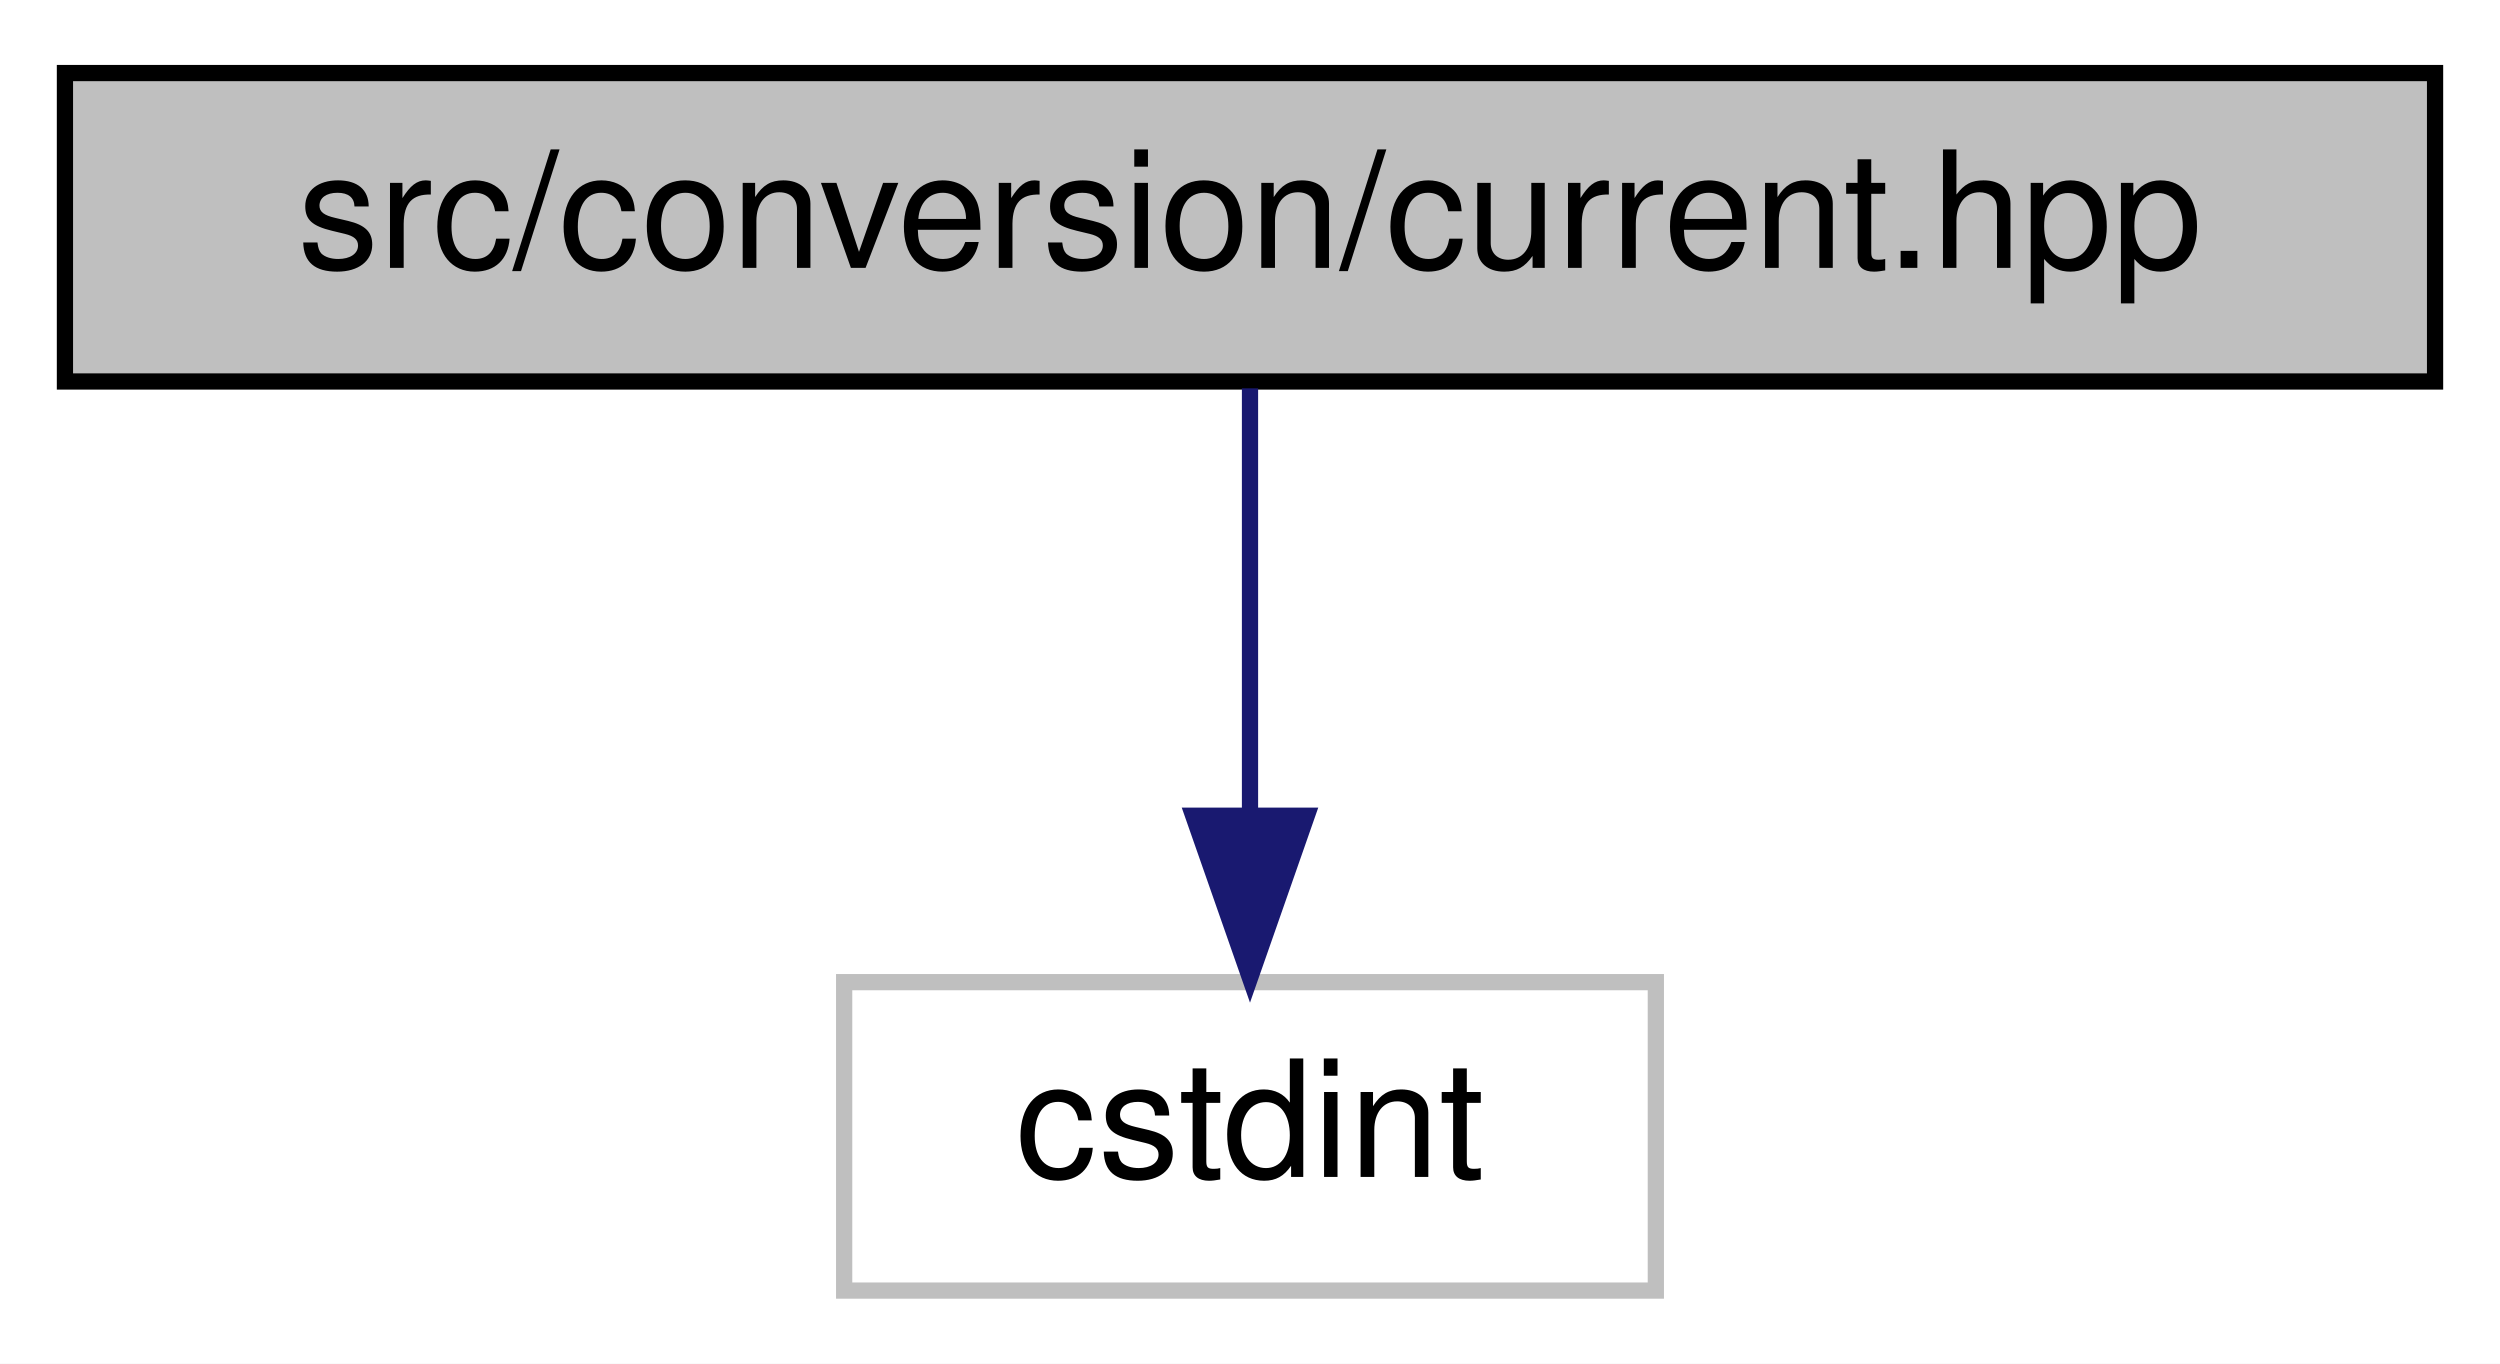
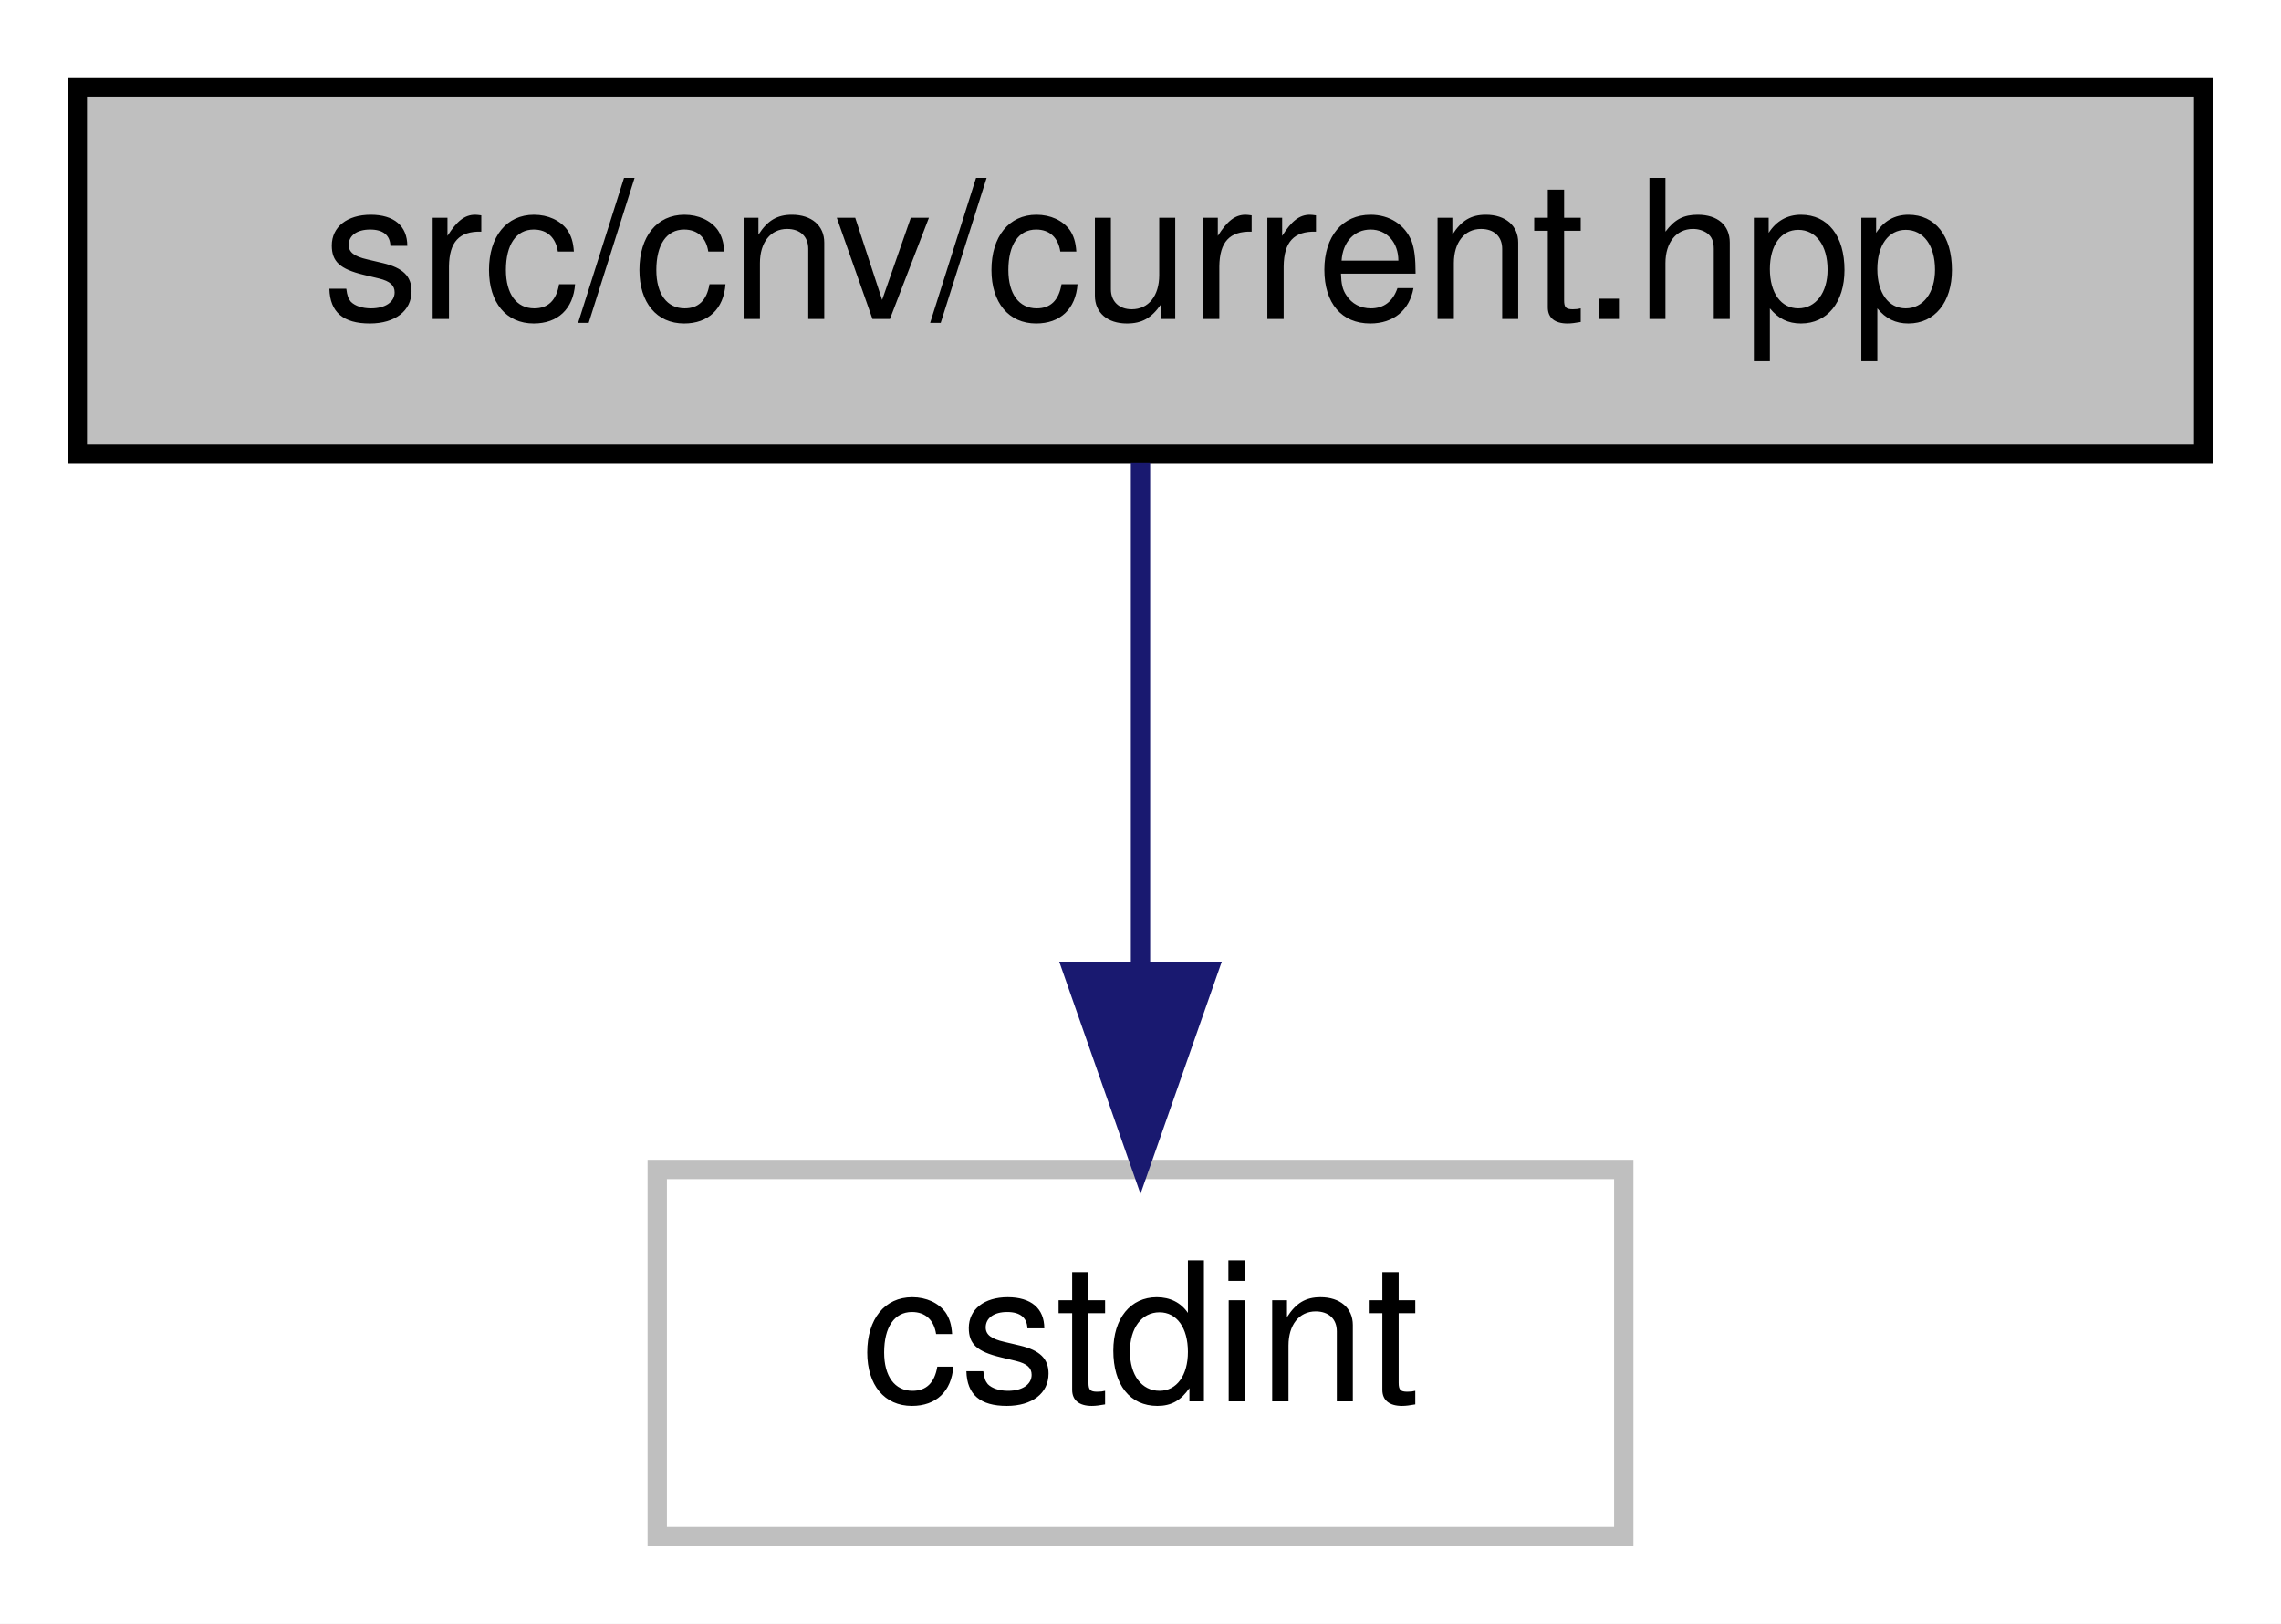
- <svg xmlns="http://www.w3.org/2000/svg" xmlns:xlink="http://www.w3.org/1999/xlink" width="154pt" height="84pt" viewBox="0.00 0.00 154.00 84.00">
+ <svg xmlns="http://www.w3.org/2000/svg" xmlns:xlink="http://www.w3.org/1999/xlink" width="118pt" height="84pt" viewBox="0.00 0.00 118.00 84.00">
  <g id="graph0" class="graph" transform="scale(1 1) rotate(0) translate(4 80)">
-     <polygon fill="white" stroke="transparent" points="-4,4 -4,-80 150,-80 150,4 -4,4" />
+     <polygon fill="white" stroke="transparent" points="-4,4 -4,-80 114,-80 114,4 -4,4" />
    <g id="node1" class="node">
      <g id="a_node1">
        <a xlink:title=" ">
-           <polygon fill="#bfbfbf" stroke="black" points="0,-56.5 0,-75.5 146,-75.5 146,-56.5 0,-56.5" />
-           <text text-anchor="middle" x="73" y="-63.5" font-family="Helvetica,sans-Serif" font-size="10.00">src/conversion/current.hpp</text>
+           <polygon fill="#bfbfbf" stroke="black" points="0,-56.5 0,-75.5 110,-75.5 110,-56.5 0,-56.5" />
+           <text text-anchor="middle" x="55" y="-63.5" font-family="Helvetica,sans-Serif" font-size="10.00">src/cnv/current.hpp</text>
        </a>
      </g>
    </g>
    <g id="node2" class="node">
      <g id="a_node2">
        <a xlink:title=" ">
-           <polygon fill="white" stroke="#bfbfbf" points="48,-0.5 48,-19.5 98,-19.5 98,-0.5 48,-0.5" />
-           <text text-anchor="middle" x="73" y="-7.5" font-family="Helvetica,sans-Serif" font-size="10.00">cstdint</text>
+           <polygon fill="white" stroke="#bfbfbf" points="30,-0.5 30,-19.5 80,-19.5 80,-0.5 30,-0.5" />
+           <text text-anchor="middle" x="55" y="-7.5" font-family="Helvetica,sans-Serif" font-size="10.00">cstdint</text>
        </a>
      </g>
    </g>
    <g id="edge1" class="edge">
-       <path fill="none" stroke="midnightblue" d="M73,-56.08C73,-49.01 73,-38.86 73,-29.99" />
-       <polygon fill="midnightblue" stroke="midnightblue" points="76.5,-29.75 73,-19.75 69.5,-29.75 76.5,-29.75" />
+       <path fill="none" stroke="midnightblue" d="M55,-56.08C55,-49.01 55,-38.86 55,-29.99" />
+       <polygon fill="midnightblue" stroke="midnightblue" points="58.5,-29.75 55,-19.75 51.5,-29.75 58.5,-29.75" />
    </g>
  </g>
</svg>
